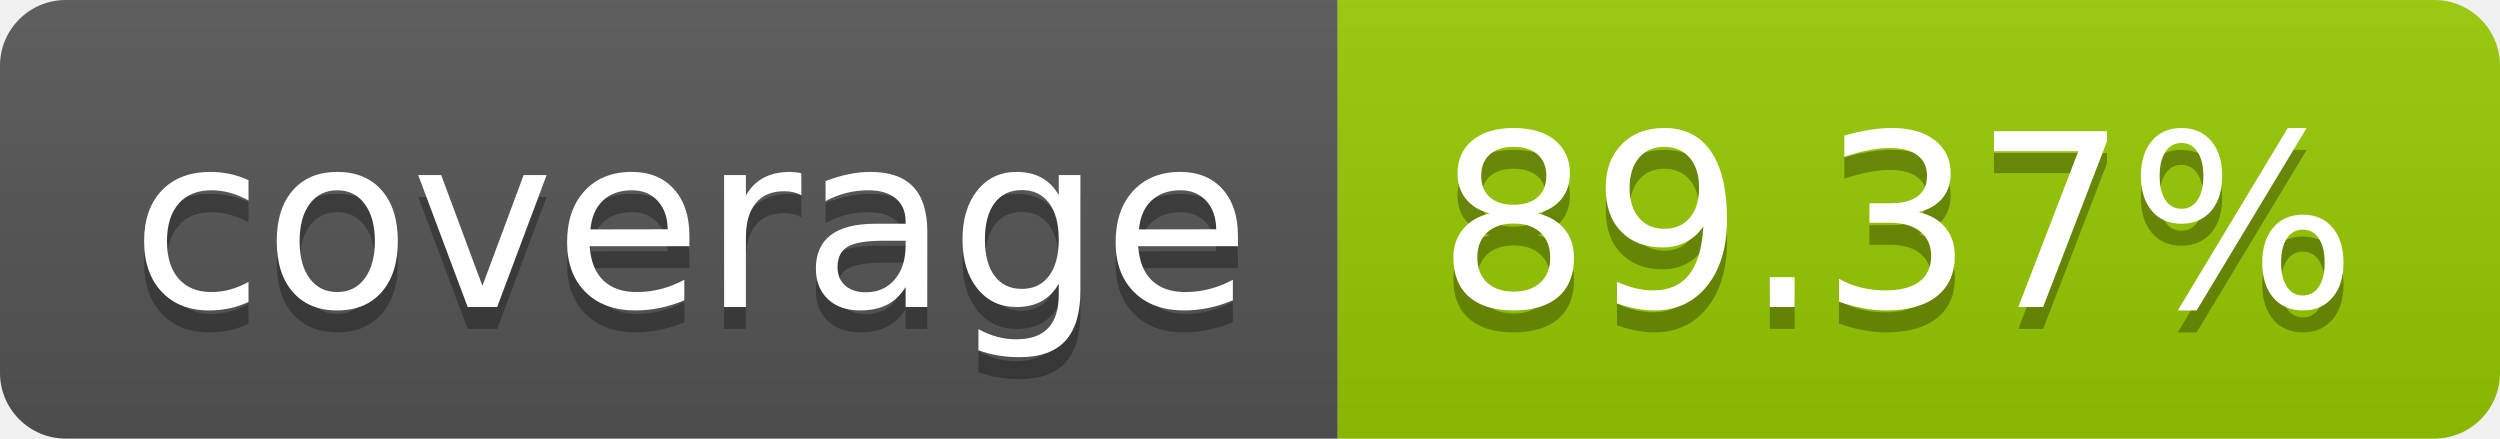
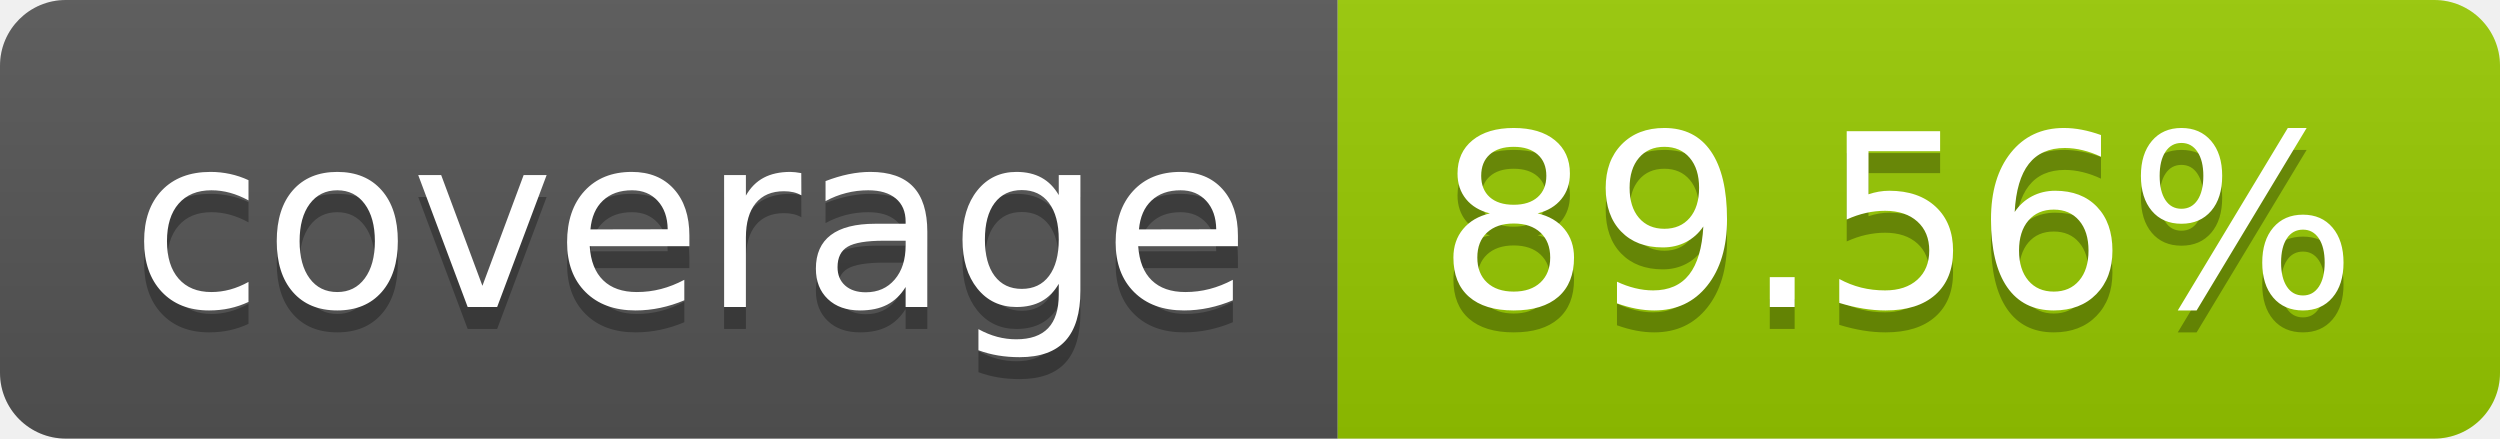
- <svg xmlns="http://www.w3.org/2000/svg" width="114" height="20" role="img" aria-label="coverage: 89.37%">
+ <svg xmlns="http://www.w3.org/2000/svg" width="114" height="20" role="img" aria-label="coverage: 89.56%">
  <linearGradient id="s" x2="0" y2="100%">
    <stop offset="0" stop-color="#bbb" stop-opacity=".1" />
    <stop offset="1" stop-opacity=".1" />
  </linearGradient>
  <clipPath id="r">
    <rect width="114" height="20" rx="3" fill="#fff" />
  </clipPath>
  <g clip-path="url(#r)">
    <rect width="61" height="20" fill="#555" />
    <rect x="61" width="53" height="20" fill="#97ca00" />
    <rect width="114" height="20" fill="url(#s)" />
  </g>
  <g fill="#fff" text-anchor="middle" font-family="Verdana,Geneva,DejaVu Sans,sans-serif" text-rendering="geometricPrecision" font-size="110">
    <text aria-hidden="true" x="315" y="150" fill="#010101" fill-opacity=".3" transform="scale(.1)" textLength="510">coverage</text>
    <text x="315" y="140" transform="scale(.1)" fill="#fff" textLength="510">coverage</text>
-     <text aria-hidden="true" x="865" y="150" fill="#010101" fill-opacity=".3" transform="scale(.1)" textLength="430">89.37%</text>
-     <text x="865" y="140" transform="scale(.1)" fill="#fff" textLength="430">89.37%</text>
+     <text aria-hidden="true" x="865" y="150" fill="#010101" fill-opacity=".3" transform="scale(.1)" textLength="430">89.56%</text>
+     <text x="865" y="140" transform="scale(.1)" fill="#fff" textLength="430">89.56%</text>
  </g>
</svg>
